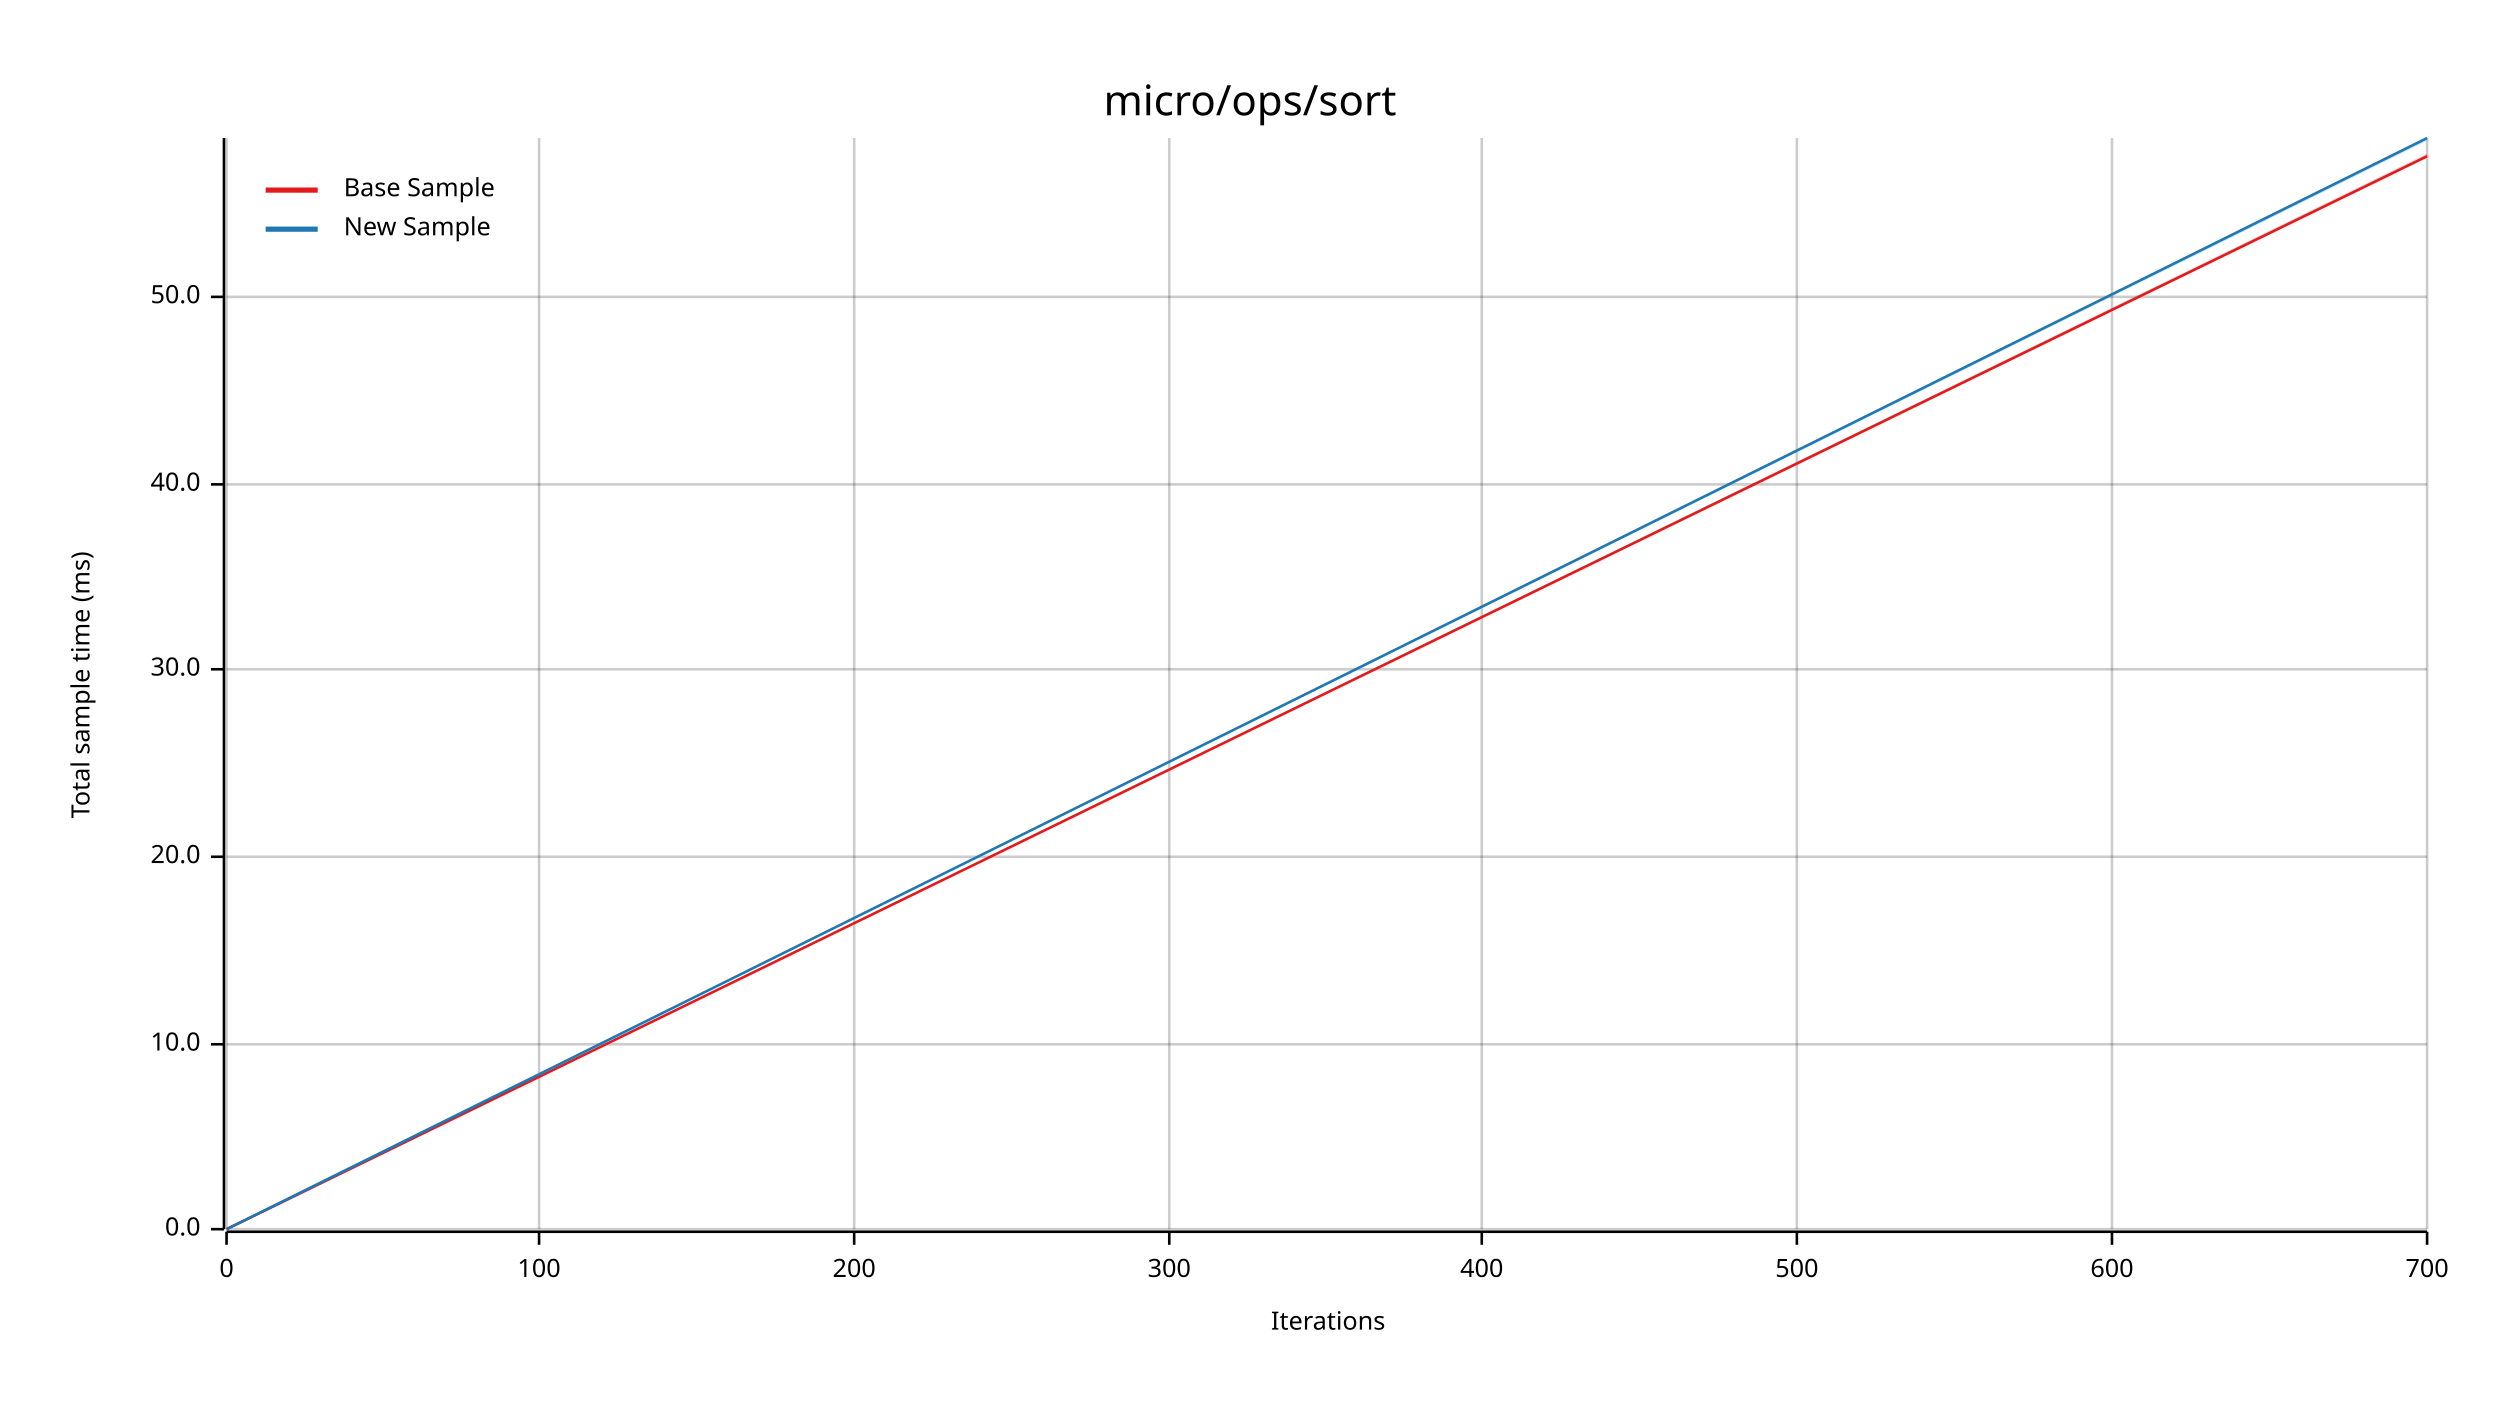
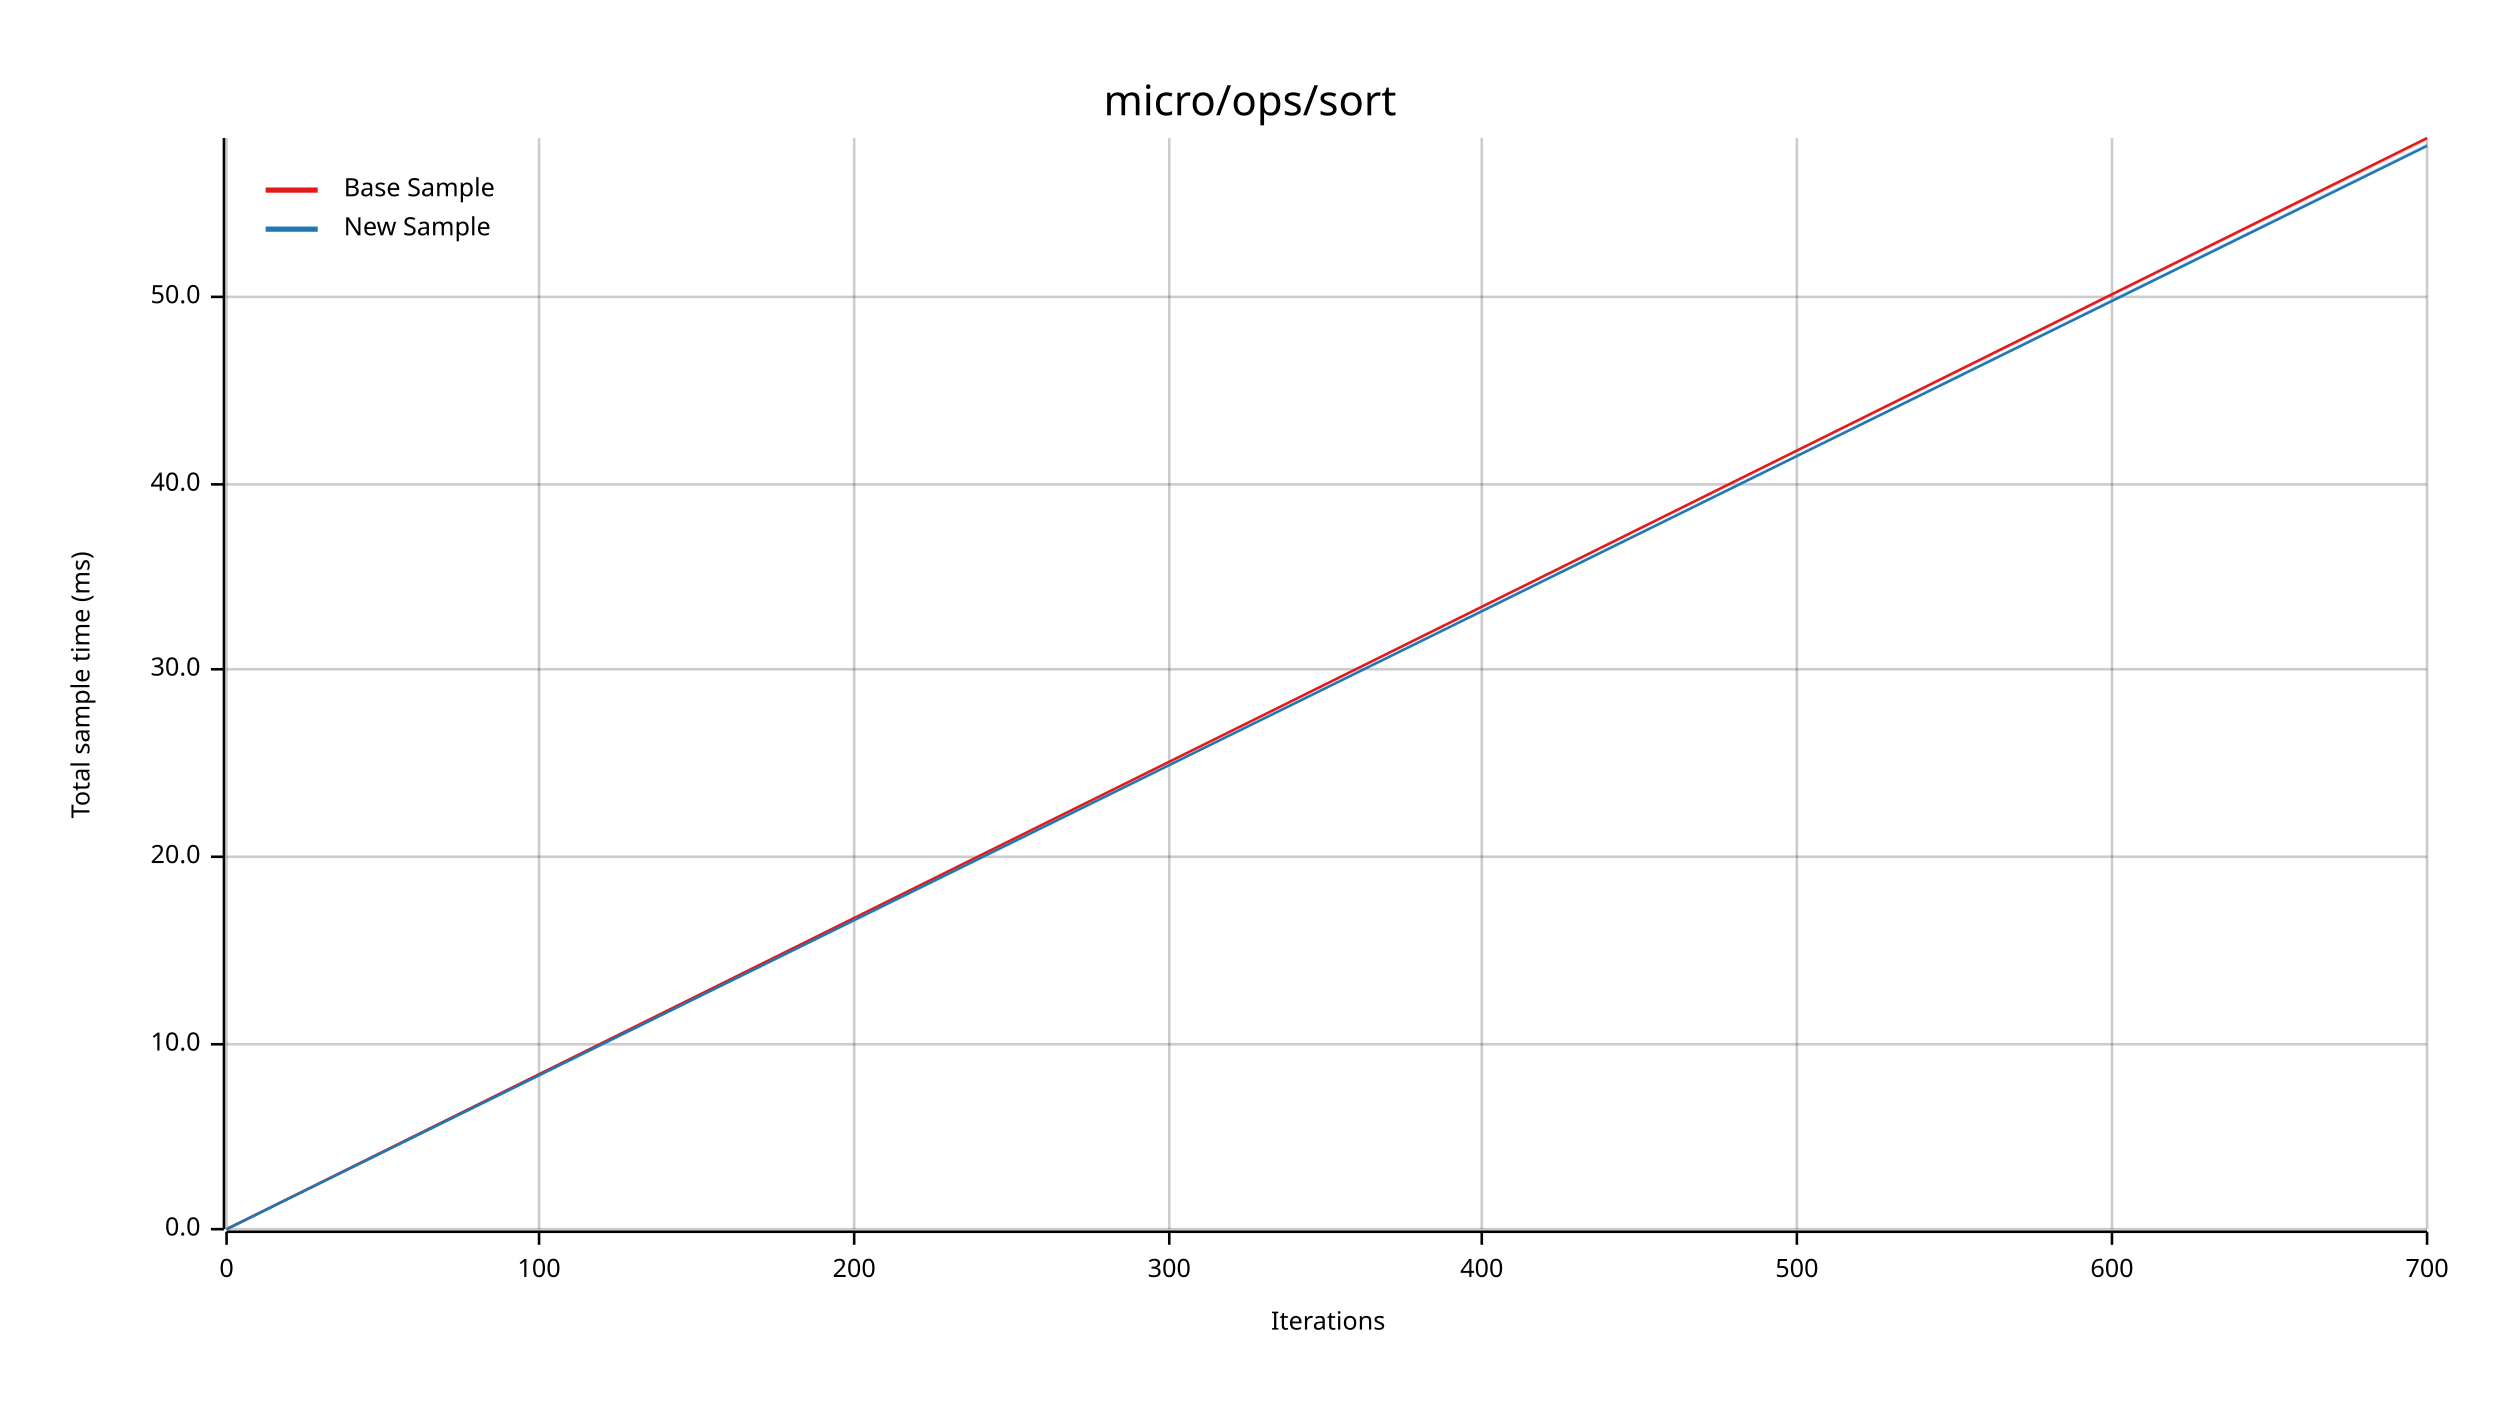
<svg xmlns="http://www.w3.org/2000/svg" width="960" height="540" viewBox="0 0 960 540">
  <text x="480" y="32" dy="0.76em" text-anchor="middle" font-family="sans-serif" font-size="16.129" opacity="1" fill="#000000">
micro/ops/sort
</text>
  <text x="27" y="263" dy="0.76em" text-anchor="middle" font-family="sans-serif" font-size="9.677" opacity="1" fill="#000000" transform="rotate(270, 27, 263)">
Total sample time (ms)
</text>
  <text x="510" y="513" dy="-0.5ex" text-anchor="middle" font-family="sans-serif" font-size="9.677" opacity="1" fill="#000000">
Iterations
</text>
  <line opacity="0.2" stroke="#000000" stroke-width="1" x1="87" y1="472" x2="87" y2="53" />
  <line opacity="0.2" stroke="#000000" stroke-width="1" x1="207" y1="472" x2="207" y2="53" />
  <line opacity="0.2" stroke="#000000" stroke-width="1" x1="328" y1="472" x2="328" y2="53" />
  <line opacity="0.2" stroke="#000000" stroke-width="1" x1="449" y1="472" x2="449" y2="53" />
  <line opacity="0.2" stroke="#000000" stroke-width="1" x1="569" y1="472" x2="569" y2="53" />
  <line opacity="0.2" stroke="#000000" stroke-width="1" x1="690" y1="472" x2="690" y2="53" />
  <line opacity="0.2" stroke="#000000" stroke-width="1" x1="811" y1="472" x2="811" y2="53" />
  <line opacity="0.2" stroke="#000000" stroke-width="1" x1="932" y1="472" x2="932" y2="53" />
  <line opacity="0.2" stroke="#000000" stroke-width="1" x1="87" y1="472" x2="932" y2="472" />
  <line opacity="0.2" stroke="#000000" stroke-width="1" x1="87" y1="401" x2="932" y2="401" />
  <line opacity="0.2" stroke="#000000" stroke-width="1" x1="87" y1="329" x2="932" y2="329" />
  <line opacity="0.2" stroke="#000000" stroke-width="1" x1="87" y1="257" x2="932" y2="257" />
  <line opacity="0.2" stroke="#000000" stroke-width="1" x1="87" y1="186" x2="932" y2="186" />
  <line opacity="0.2" stroke="#000000" stroke-width="1" x1="87" y1="114" x2="932" y2="114" />
  <polyline fill="none" opacity="1" stroke="#000000" stroke-width="1" points="86,53 86,472 " />
  <text x="77" y="472" dy="0.5ex" text-anchor="end" font-family="sans-serif" font-size="9.677" opacity="1" fill="#000000">
0.0
</text>
  <polyline fill="none" opacity="1" stroke="#000000" stroke-width="1" points="81,472 86,472 " />
  <text x="77" y="401" dy="0.5ex" text-anchor="end" font-family="sans-serif" font-size="9.677" opacity="1" fill="#000000">
10.0
</text>
  <polyline fill="none" opacity="1" stroke="#000000" stroke-width="1" points="81,401 86,401 " />
  <text x="77" y="329" dy="0.5ex" text-anchor="end" font-family="sans-serif" font-size="9.677" opacity="1" fill="#000000">
20.0
</text>
  <polyline fill="none" opacity="1" stroke="#000000" stroke-width="1" points="81,329 86,329 " />
  <text x="77" y="257" dy="0.5ex" text-anchor="end" font-family="sans-serif" font-size="9.677" opacity="1" fill="#000000">
30.0
</text>
  <polyline fill="none" opacity="1" stroke="#000000" stroke-width="1" points="81,257 86,257 " />
  <text x="77" y="186" dy="0.5ex" text-anchor="end" font-family="sans-serif" font-size="9.677" opacity="1" fill="#000000">
40.0
</text>
  <polyline fill="none" opacity="1" stroke="#000000" stroke-width="1" points="81,186 86,186 " />
  <text x="77" y="114" dy="0.5ex" text-anchor="end" font-family="sans-serif" font-size="9.677" opacity="1" fill="#000000">
50.0
</text>
  <polyline fill="none" opacity="1" stroke="#000000" stroke-width="1" points="81,114 86,114 " />
  <polyline fill="none" opacity="1" stroke="#000000" stroke-width="1" points="87,473 932,473 " />
  <text x="87" y="483" dy="0.76em" text-anchor="middle" font-family="sans-serif" font-size="9.677" opacity="1" fill="#000000">
0
</text>
  <polyline fill="none" opacity="1" stroke="#000000" stroke-width="1" points="87,473 87,478 " />
  <text x="207" y="483" dy="0.76em" text-anchor="middle" font-family="sans-serif" font-size="9.677" opacity="1" fill="#000000">
100
</text>
  <polyline fill="none" opacity="1" stroke="#000000" stroke-width="1" points="207,473 207,478 " />
  <text x="328" y="483" dy="0.76em" text-anchor="middle" font-family="sans-serif" font-size="9.677" opacity="1" fill="#000000">
200
</text>
  <polyline fill="none" opacity="1" stroke="#000000" stroke-width="1" points="328,473 328,478 " />
  <text x="449" y="483" dy="0.76em" text-anchor="middle" font-family="sans-serif" font-size="9.677" opacity="1" fill="#000000">
300
</text>
  <polyline fill="none" opacity="1" stroke="#000000" stroke-width="1" points="449,473 449,478 " />
  <text x="569" y="483" dy="0.76em" text-anchor="middle" font-family="sans-serif" font-size="9.677" opacity="1" fill="#000000">
400
</text>
  <polyline fill="none" opacity="1" stroke="#000000" stroke-width="1" points="569,473 569,478 " />
  <text x="690" y="483" dy="0.76em" text-anchor="middle" font-family="sans-serif" font-size="9.677" opacity="1" fill="#000000">
500
</text>
  <polyline fill="none" opacity="1" stroke="#000000" stroke-width="1" points="690,473 690,478 " />
  <text x="811" y="483" dy="0.76em" text-anchor="middle" font-family="sans-serif" font-size="9.677" opacity="1" fill="#000000">
600
</text>
  <polyline fill="none" opacity="1" stroke="#000000" stroke-width="1" points="811,473 811,478 " />
  <text x="932" y="483" dy="0.76em" text-anchor="middle" font-family="sans-serif" font-size="9.677" opacity="1" fill="#000000">
700
</text>
  <polyline fill="none" opacity="1" stroke="#000000" stroke-width="1" points="932,473 932,478 " />
-   <polyline fill="none" opacity="1" stroke="#E31A1C" stroke-width="1" points="87,472 932,60 " />
-   <polygon opacity="0.25" fill="#E31A1C" points="87,472 932,60 932,59 " />
-   <polyline fill="none" opacity="1" stroke="#1F78B4" stroke-width="1" points="87,472 932,53 " />
-   <polygon opacity="0.25" fill="#1F78B4" points="87,472 932,54 932,53 " />
+   <polyline fill="none" opacity="1" stroke="#E31A1C" stroke-width="1" points="87,472 932,53 " />
+   <polygon opacity="0.25" fill="#E31A1C" points="87,472 932,54 932,53 " />
+   <polyline fill="none" opacity="1" stroke="#1F78B4" stroke-width="1" points="87,472 932,56 " />
+   <polygon opacity="0.25" fill="#1F78B4" points="87,472 932,56 932,55 " />
  <text x="132" y="68" dy="0.76em" text-anchor="start" font-family="sans-serif" font-size="9.677" opacity="1" fill="#000000">
Base Sample
</text>
  <text x="132" y="83" dy="0.76em" text-anchor="start" font-family="sans-serif" font-size="9.677" opacity="1" fill="#000000">
New Sample
</text>
  <polyline fill="none" opacity="1" stroke="#E31A1C" stroke-width="2" points="102,73 122,73 " />
  <polyline fill="none" opacity="1" stroke="#1F78B4" stroke-width="2" points="102,88 122,88 " />
</svg>
